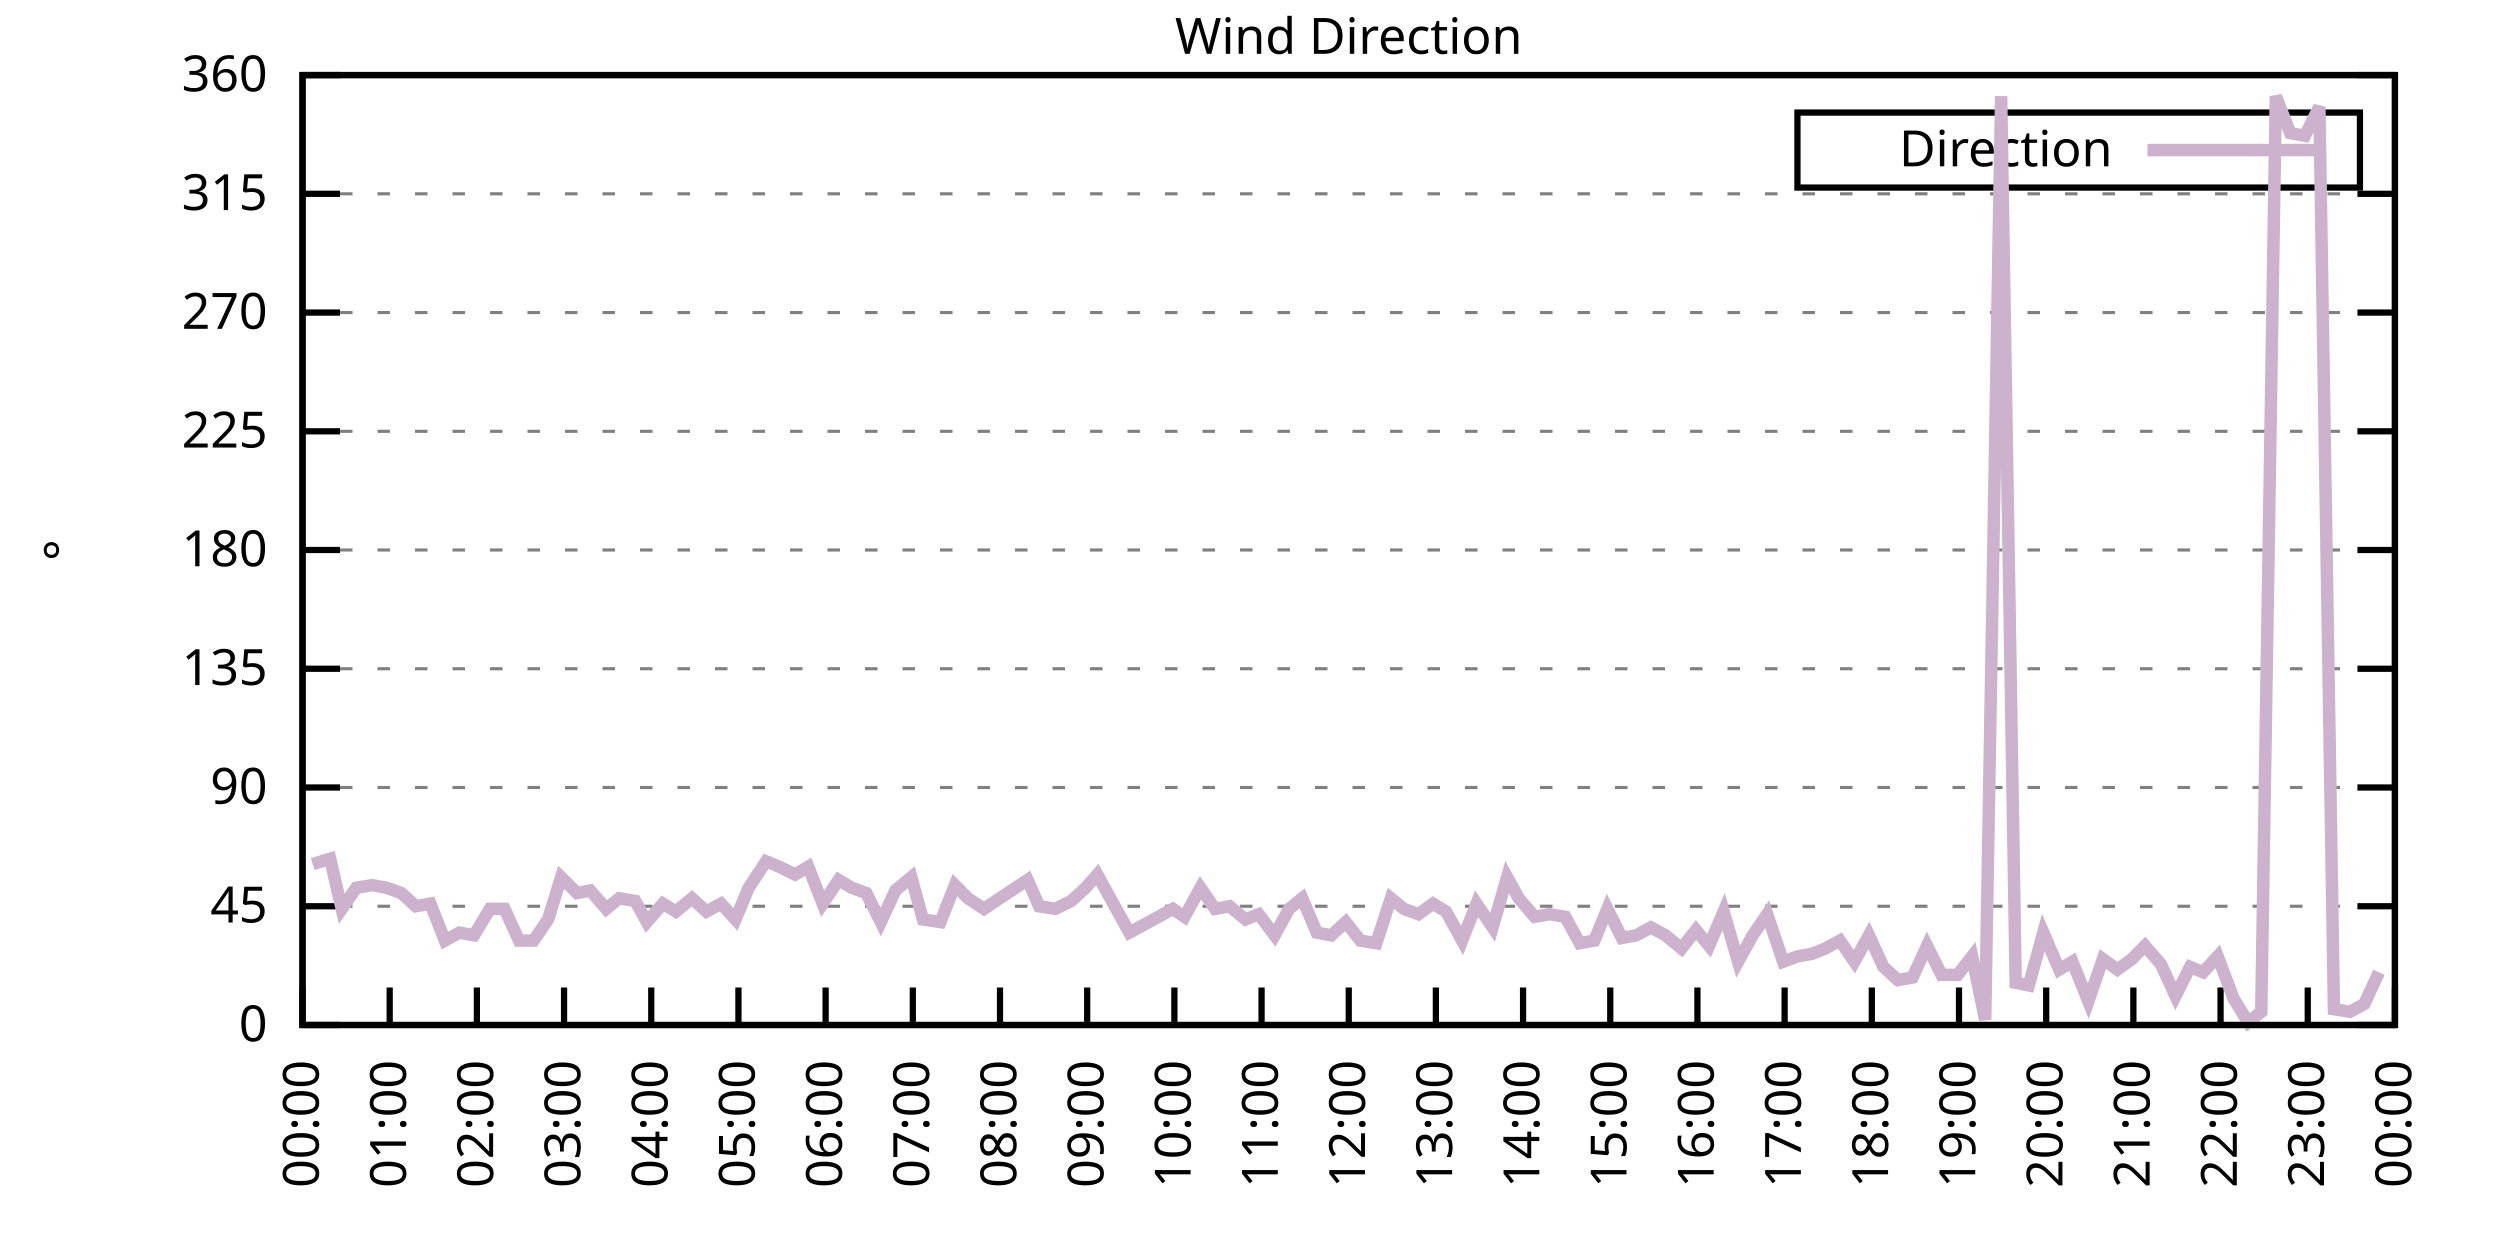
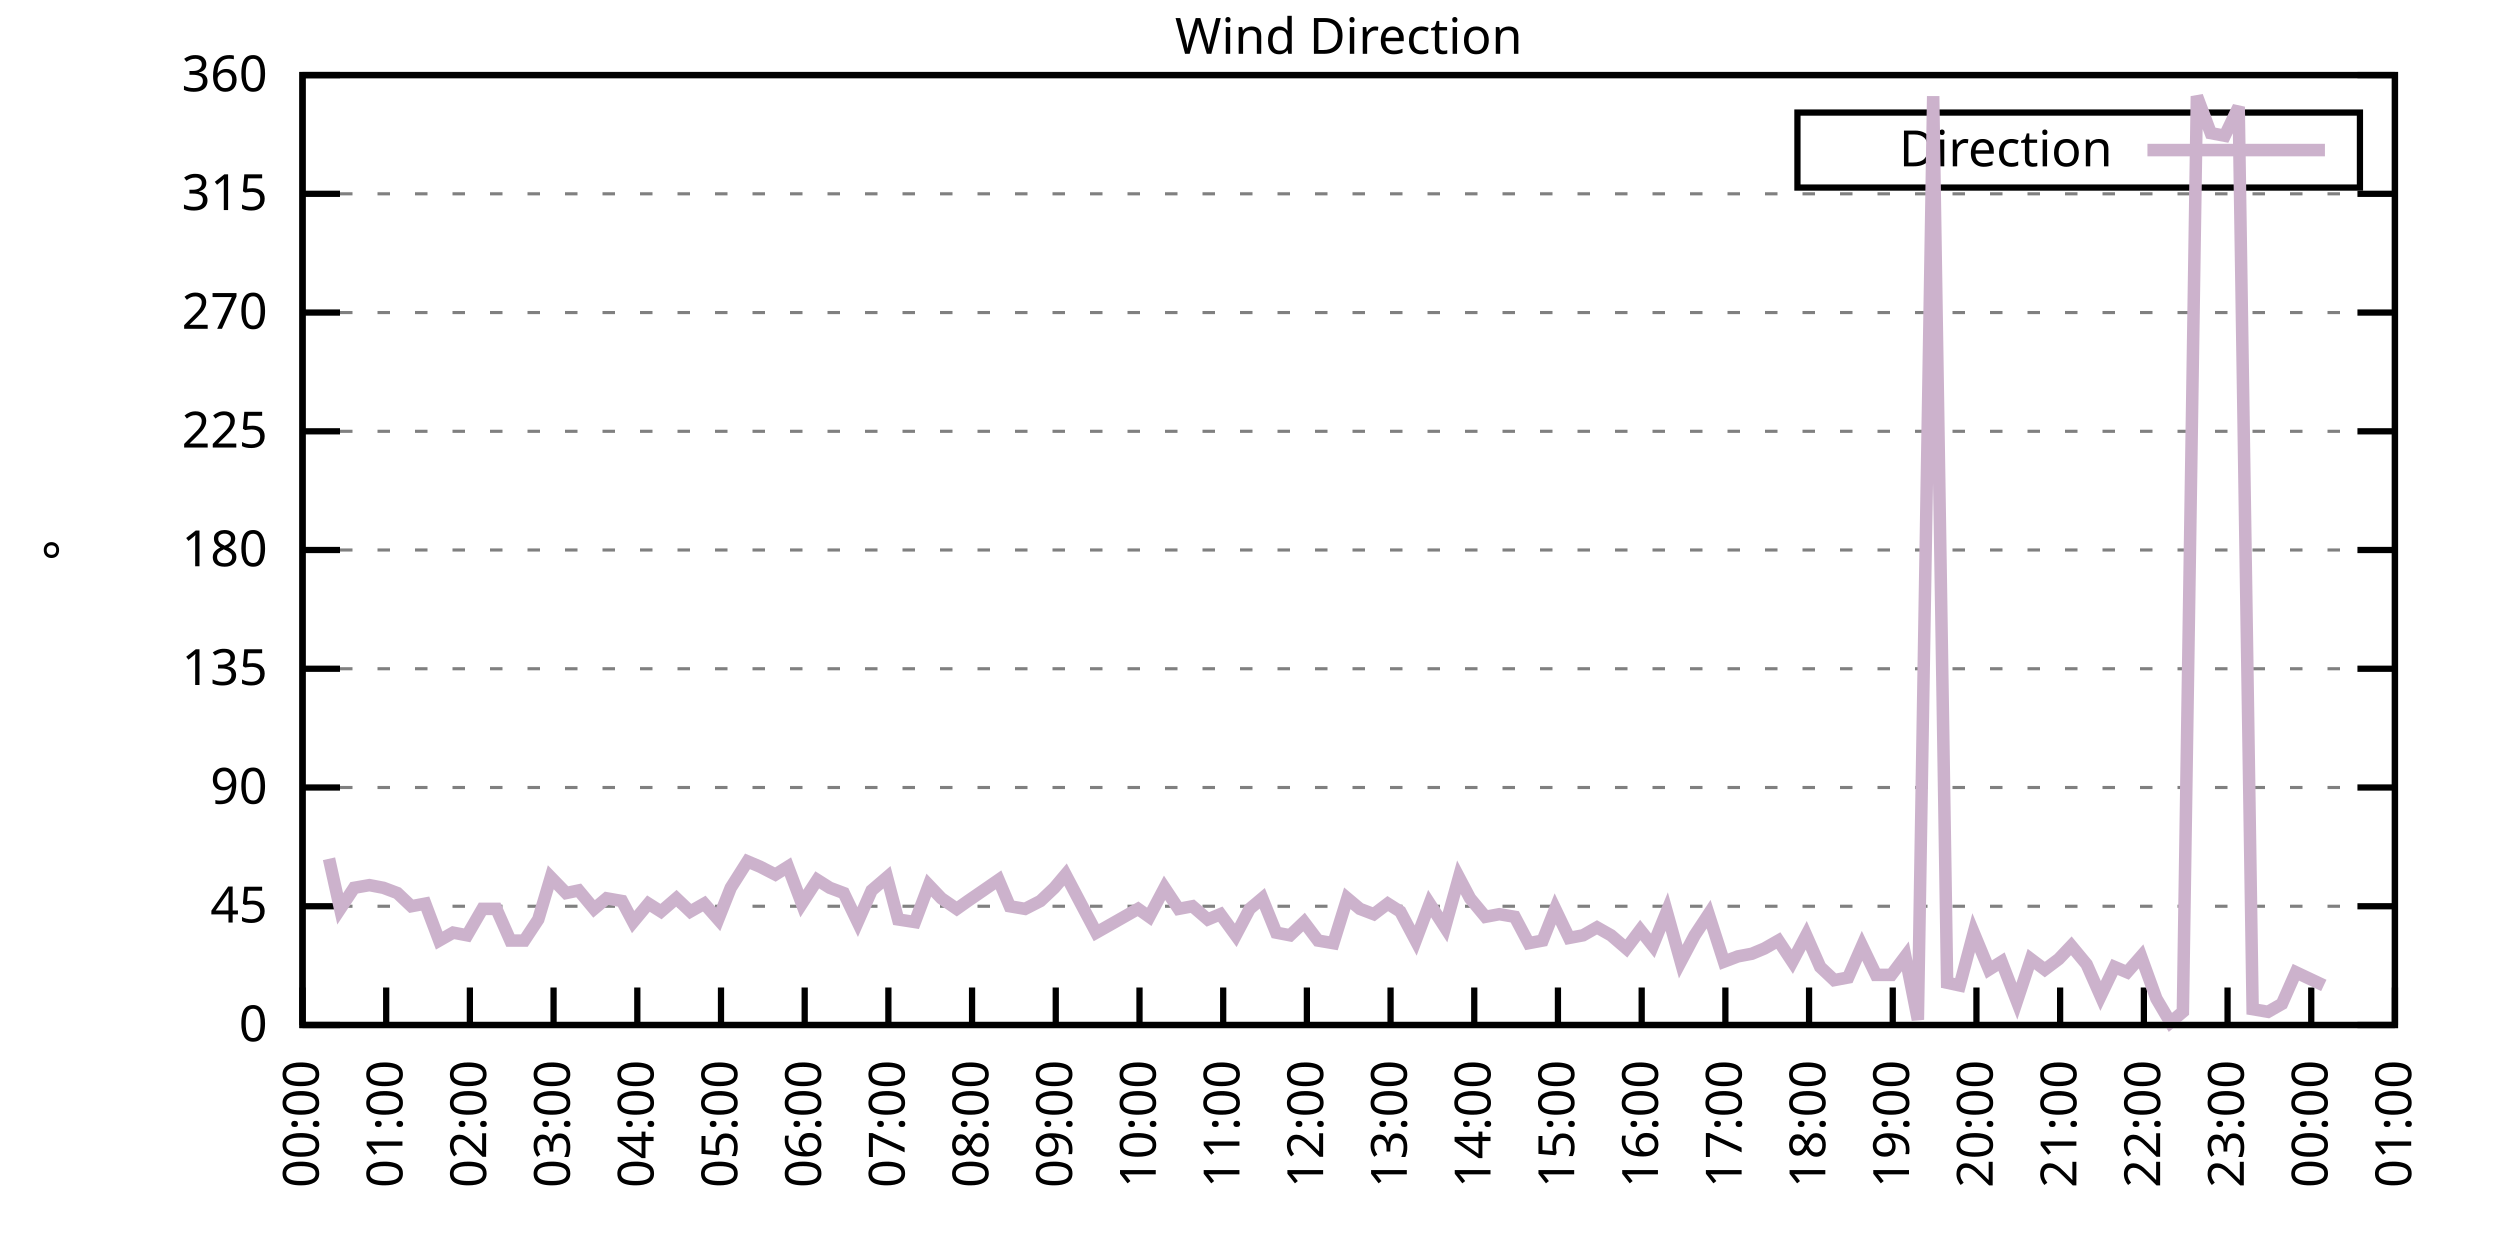
<svg xmlns="http://www.w3.org/2000/svg" xmlns:xlink="http://www.w3.org/1999/xlink" width="400" height="200" viewBox="0 0 400 200">
  <g id="gnuplot_canvas">
    <rect x="0" y="0" width="400" height="200" fill="none" />
    <defs>
      <circle id="gpDot" r="0.5" stroke-width="0.5" stroke="currentColor" />
      <path id="gpPt0" stroke-width="0.333" stroke="currentColor" d="M-1,0 h2 M0,-1 v2" />
      <path id="gpPt1" stroke-width="0.333" stroke="currentColor" d="M-1,-1 L1,1 M1,-1 L-1,1" />
      <path id="gpPt2" stroke-width="0.333" stroke="currentColor" d="M-1,0 L1,0 M0,-1 L0,1 M-1,-1 L1,1 M-1,1 L1,-1" />
      <rect id="gpPt3" stroke-width="0.333" stroke="currentColor" x="-1" y="-1" width="2" height="2" />
      <rect id="gpPt4" stroke-width="0.333" stroke="currentColor" fill="currentColor" x="-1" y="-1" width="2" height="2" />
      <circle id="gpPt5" stroke-width="0.333" stroke="currentColor" cx="0" cy="0" r="1" />
      <use xlink:href="#gpPt5" id="gpPt6" fill="currentColor" stroke="none" />
      <path id="gpPt7" stroke-width="0.333" stroke="currentColor" d="M0,-1.33 L-1.33,0.67 L1.33,0.67 z" />
      <use xlink:href="#gpPt7" id="gpPt8" fill="currentColor" stroke="none" />
      <use xlink:href="#gpPt7" id="gpPt9" stroke="currentColor" transform="rotate(180)" />
      <use xlink:href="#gpPt9" id="gpPt10" fill="currentColor" stroke="none" />
      <use xlink:href="#gpPt3" id="gpPt11" stroke="currentColor" transform="rotate(45)" />
      <use xlink:href="#gpPt11" id="gpPt12" fill="currentColor" stroke="none" />
      <path id="gpPt13" stroke-width="0.333" stroke="currentColor" d="M0,1.330 L1.265,0.411 L0.782,-1.067 L-0.782,-1.076 L-1.265,0.411 z" />
      <use xlink:href="#gpPt13" id="gpPt14" fill="currentColor" stroke="none" />
      <filter id="textbox" filterUnits="objectBoundingBox" x="0" y="0" height="1" width="1">
        <feFlood flood-color="white" flood-opacity="1" result="bgnd" />
        <feComposite in="SourceGraphic" in2="bgnd" operator="atop" />
      </filter>
      <filter id="greybox" filterUnits="objectBoundingBox" x="0" y="0" height="1" width="1">
        <feFlood flood-color="lightgrey" flood-opacity="1" result="grey" />
        <feComposite in="SourceGraphic" in2="grey" operator="atop" />
      </filter>
    </defs>
    <g fill="none" color="white" stroke="currentColor" stroke-width="1.00" stroke-linecap="butt" stroke-linejoin="miter">
</g>
    <g fill="none" color="black" stroke="currentColor" stroke-width="1.00" stroke-linecap="butt" stroke-linejoin="miter">
      <g stroke="none" shape-rendering="crispEdges">
        <polygon fill="rgb(255, 255, 255)" points="48.40,164.00 383.18,164.00 383.18,12.02 48.40,12.02 " />
      </g>
    </g>
    <g fill="none" color="black" stroke="currentColor" stroke-width="1.00" stroke-linecap="butt" stroke-linejoin="miter">
</g>
    <g fill="none" color="black" stroke="black" stroke-width="0.50" stroke-linecap="butt" stroke-linejoin="miter">
</g>
    <g fill="none" color="gray" stroke="currentColor" stroke-width="0.50" stroke-linecap="butt" stroke-linejoin="miter">
      <path stroke="gray" stroke-dasharray="2,4" class="gridline" d="M48.40,164.00 L383.19,164.00  " />
    </g>
    <g fill="none" color="gray" stroke="gray" stroke-width="1.00" stroke-linecap="butt" stroke-linejoin="miter">
</g>
    <g fill="none" color="black" stroke="currentColor" stroke-width="1.00" stroke-linecap="butt" stroke-linejoin="miter">
      <path stroke="black" d="M48.40,164.00 L54.40,164.00 M383.19,164.00 L377.19,164.00  " />
      <g transform="translate(42.80,166.60)" stroke="none" fill="black" font-family="Sans" font-size="8.00" text-anchor="end">
        <text>
          <tspan font-family="Sans"> 0</tspan>
        </text>
      </g>
    </g>
    <g fill="none" color="black" stroke="currentColor" stroke-width="1.00" stroke-linecap="butt" stroke-linejoin="miter">
</g>
    <g fill="none" color="black" stroke="black" stroke-width="0.50" stroke-linecap="butt" stroke-linejoin="miter">
</g>
    <g fill="none" color="gray" stroke="currentColor" stroke-width="0.50" stroke-linecap="butt" stroke-linejoin="miter">
      <path stroke="gray" stroke-dasharray="2,4" class="gridline" d="M48.40,145.00 L383.19,145.00  " />
    </g>
    <g fill="none" color="gray" stroke="gray" stroke-width="1.00" stroke-linecap="butt" stroke-linejoin="miter">
</g>
    <g fill="none" color="black" stroke="currentColor" stroke-width="1.00" stroke-linecap="butt" stroke-linejoin="miter">
      <path stroke="black" d="M48.40,145.00 L54.40,145.00 M383.19,145.00 L377.19,145.00  " />
      <g transform="translate(42.80,147.60)" stroke="none" fill="black" font-family="Sans" font-size="8.00" text-anchor="end">
        <text>
          <tspan font-family="Sans"> 45</tspan>
        </text>
      </g>
    </g>
    <g fill="none" color="black" stroke="currentColor" stroke-width="1.00" stroke-linecap="butt" stroke-linejoin="miter">
</g>
    <g fill="none" color="black" stroke="black" stroke-width="0.50" stroke-linecap="butt" stroke-linejoin="miter">
</g>
    <g fill="none" color="gray" stroke="currentColor" stroke-width="0.50" stroke-linecap="butt" stroke-linejoin="miter">
      <path stroke="gray" stroke-dasharray="2,4" class="gridline" d="M48.40,126.00 L383.19,126.00  " />
    </g>
    <g fill="none" color="gray" stroke="gray" stroke-width="1.00" stroke-linecap="butt" stroke-linejoin="miter">
</g>
    <g fill="none" color="black" stroke="currentColor" stroke-width="1.00" stroke-linecap="butt" stroke-linejoin="miter">
      <path stroke="black" d="M48.40,126.00 L54.40,126.00 M383.19,126.00 L377.19,126.00  " />
      <g transform="translate(42.80,128.60)" stroke="none" fill="black" font-family="Sans" font-size="8.00" text-anchor="end">
        <text>
          <tspan font-family="Sans"> 90</tspan>
        </text>
      </g>
    </g>
    <g fill="none" color="black" stroke="currentColor" stroke-width="1.00" stroke-linecap="butt" stroke-linejoin="miter">
</g>
    <g fill="none" color="black" stroke="black" stroke-width="0.50" stroke-linecap="butt" stroke-linejoin="miter">
</g>
    <g fill="none" color="gray" stroke="currentColor" stroke-width="0.50" stroke-linecap="butt" stroke-linejoin="miter">
      <path stroke="gray" stroke-dasharray="2,4" class="gridline" d="M48.40,107.00 L383.19,107.00  " />
    </g>
    <g fill="none" color="gray" stroke="gray" stroke-width="1.00" stroke-linecap="butt" stroke-linejoin="miter">
</g>
    <g fill="none" color="black" stroke="currentColor" stroke-width="1.00" stroke-linecap="butt" stroke-linejoin="miter">
      <path stroke="black" d="M48.40,107.00 L54.40,107.00 M383.19,107.00 L377.19,107.00  " />
      <g transform="translate(42.80,109.60)" stroke="none" fill="black" font-family="Sans" font-size="8.00" text-anchor="end">
        <text>
          <tspan font-family="Sans"> 135</tspan>
        </text>
      </g>
    </g>
    <g fill="none" color="black" stroke="currentColor" stroke-width="1.00" stroke-linecap="butt" stroke-linejoin="miter">
</g>
    <g fill="none" color="black" stroke="black" stroke-width="0.50" stroke-linecap="butt" stroke-linejoin="miter">
</g>
    <g fill="none" color="gray" stroke="currentColor" stroke-width="0.50" stroke-linecap="butt" stroke-linejoin="miter">
      <path stroke="gray" stroke-dasharray="2,4" class="gridline" d="M48.40,88.00 L383.19,88.00  " />
    </g>
    <g fill="none" color="gray" stroke="gray" stroke-width="1.00" stroke-linecap="butt" stroke-linejoin="miter">
</g>
    <g fill="none" color="black" stroke="currentColor" stroke-width="1.00" stroke-linecap="butt" stroke-linejoin="miter">
      <path stroke="black" d="M48.40,88.00 L54.40,88.00 M383.19,88.00 L377.19,88.00  " />
      <g transform="translate(42.80,90.60)" stroke="none" fill="black" font-family="Sans" font-size="8.00" text-anchor="end">
        <text>
          <tspan font-family="Sans"> 180</tspan>
        </text>
      </g>
    </g>
    <g fill="none" color="black" stroke="currentColor" stroke-width="1.00" stroke-linecap="butt" stroke-linejoin="miter">
</g>
    <g fill="none" color="black" stroke="black" stroke-width="0.50" stroke-linecap="butt" stroke-linejoin="miter">
</g>
    <g fill="none" color="gray" stroke="currentColor" stroke-width="0.50" stroke-linecap="butt" stroke-linejoin="miter">
      <path stroke="gray" stroke-dasharray="2,4" class="gridline" d="M48.40,69.01 L383.19,69.01  " />
    </g>
    <g fill="none" color="gray" stroke="gray" stroke-width="1.00" stroke-linecap="butt" stroke-linejoin="miter">
</g>
    <g fill="none" color="black" stroke="currentColor" stroke-width="1.00" stroke-linecap="butt" stroke-linejoin="miter">
      <path stroke="black" d="M48.40,69.01 L54.40,69.01 M383.19,69.01 L377.19,69.01  " />
      <g transform="translate(42.80,71.61)" stroke="none" fill="black" font-family="Sans" font-size="8.00" text-anchor="end">
        <text>
          <tspan font-family="Sans"> 225</tspan>
        </text>
      </g>
    </g>
    <g fill="none" color="black" stroke="currentColor" stroke-width="1.00" stroke-linecap="butt" stroke-linejoin="miter">
</g>
    <g fill="none" color="black" stroke="black" stroke-width="0.50" stroke-linecap="butt" stroke-linejoin="miter">
</g>
    <g fill="none" color="gray" stroke="currentColor" stroke-width="0.50" stroke-linecap="butt" stroke-linejoin="miter">
      <path stroke="gray" stroke-dasharray="2,4" class="gridline" d="M48.40,50.01 L383.19,50.01  " />
    </g>
    <g fill="none" color="gray" stroke="gray" stroke-width="1.00" stroke-linecap="butt" stroke-linejoin="miter">
</g>
    <g fill="none" color="black" stroke="currentColor" stroke-width="1.00" stroke-linecap="butt" stroke-linejoin="miter">
      <path stroke="black" d="M48.40,50.01 L54.40,50.01 M383.19,50.01 L377.19,50.01  " />
      <g transform="translate(42.80,52.61)" stroke="none" fill="black" font-family="Sans" font-size="8.00" text-anchor="end">
        <text>
          <tspan font-family="Sans"> 270</tspan>
        </text>
      </g>
    </g>
    <g fill="none" color="black" stroke="currentColor" stroke-width="1.00" stroke-linecap="butt" stroke-linejoin="miter">
</g>
    <g fill="none" color="black" stroke="black" stroke-width="0.50" stroke-linecap="butt" stroke-linejoin="miter">
</g>
    <g fill="none" color="gray" stroke="currentColor" stroke-width="0.50" stroke-linecap="butt" stroke-linejoin="miter">
      <path stroke="gray" stroke-dasharray="2,4" class="gridline" d="M48.40,31.01 L383.19,31.01  " />
    </g>
    <g fill="none" color="gray" stroke="gray" stroke-width="1.00" stroke-linecap="butt" stroke-linejoin="miter">
</g>
    <g fill="none" color="black" stroke="currentColor" stroke-width="1.00" stroke-linecap="butt" stroke-linejoin="miter">
      <path stroke="black" d="M48.40,31.01 L54.40,31.01 M383.19,31.01 L377.19,31.01  " />
      <g transform="translate(42.80,33.61)" stroke="none" fill="black" font-family="Sans" font-size="8.00" text-anchor="end">
        <text>
          <tspan font-family="Sans"> 315</tspan>
        </text>
      </g>
    </g>
    <g fill="none" color="black" stroke="currentColor" stroke-width="1.00" stroke-linecap="butt" stroke-linejoin="miter">
</g>
    <g fill="none" color="black" stroke="black" stroke-width="0.50" stroke-linecap="butt" stroke-linejoin="miter">
</g>
    <g fill="none" color="gray" stroke="currentColor" stroke-width="0.50" stroke-linecap="butt" stroke-linejoin="miter">
      <path stroke="gray" stroke-dasharray="2,4" class="gridline" d="M48.40,12.01 L383.19,12.01  " />
    </g>
    <g fill="none" color="gray" stroke="gray" stroke-width="1.00" stroke-linecap="butt" stroke-linejoin="miter">
</g>
    <g fill="none" color="black" stroke="currentColor" stroke-width="1.00" stroke-linecap="butt" stroke-linejoin="miter">
      <path stroke="black" d="M48.40,12.01 L54.40,12.01 M383.19,12.01 L377.19,12.01  " />
      <g transform="translate(42.80,14.61)" stroke="none" fill="black" font-family="Sans" font-size="8.00" text-anchor="end">
        <text>
          <tspan font-family="Sans"> 360</tspan>
        </text>
      </g>
    </g>
    <g fill="none" color="black" stroke="currentColor" stroke-width="1.00" stroke-linecap="butt" stroke-linejoin="miter">
      <path stroke="black" d="M48.40,164.00 L48.40,158.00  " />
      <g transform="translate(51.00,169.60) rotate(270.00)" stroke="none" fill="black" font-family="Sans" font-size="8.00" text-anchor="end">
        <text>
          <tspan font-family="Sans">00:00</tspan>
        </text>
      </g>
    </g>
    <g fill="none" color="black" stroke="currentColor" stroke-width="1.00" stroke-linecap="butt" stroke-linejoin="miter">
-       <path stroke="black" d="M62.35,164.00 L62.35,158.00  " />
-       <g transform="translate(64.95,169.60) rotate(270.00)" stroke="none" fill="black" font-family="Sans" font-size="8.00" text-anchor="end">
+       <path stroke="black" d="M61.79,164.00 L61.79,158.00  " />
+       <g transform="translate(64.39,169.60) rotate(270.00)" stroke="none" fill="black" font-family="Sans" font-size="8.00" text-anchor="end">
        <text>
          <tspan font-family="Sans">01:00</tspan>
        </text>
      </g>
    </g>
    <g fill="none" color="black" stroke="currentColor" stroke-width="1.00" stroke-linecap="butt" stroke-linejoin="miter">
-       <path stroke="black" d="M76.30,164.00 L76.30,158.00  " />
-       <g transform="translate(78.90,169.60) rotate(270.00)" stroke="none" fill="black" font-family="Sans" font-size="8.00" text-anchor="end">
+       <path stroke="black" d="M75.18,164.00 L75.18,158.00  " />
+       <g transform="translate(77.78,169.60) rotate(270.00)" stroke="none" fill="black" font-family="Sans" font-size="8.00" text-anchor="end">
        <text>
          <tspan font-family="Sans">02:00</tspan>
        </text>
      </g>
    </g>
    <g fill="none" color="black" stroke="currentColor" stroke-width="1.00" stroke-linecap="butt" stroke-linejoin="miter">
-       <path stroke="black" d="M90.25,164.00 L90.25,158.00  " />
-       <g transform="translate(92.85,169.60) rotate(270.00)" stroke="none" fill="black" font-family="Sans" font-size="8.00" text-anchor="end">
+       <path stroke="black" d="M88.57,164.00 L88.57,158.00  " />
+       <g transform="translate(91.17,169.60) rotate(270.00)" stroke="none" fill="black" font-family="Sans" font-size="8.00" text-anchor="end">
        <text>
          <tspan font-family="Sans">03:00</tspan>
        </text>
      </g>
    </g>
    <g fill="none" color="black" stroke="currentColor" stroke-width="1.00" stroke-linecap="butt" stroke-linejoin="miter">
-       <path stroke="black" d="M104.20,164.00 L104.20,158.00  " />
-       <g transform="translate(106.80,169.60) rotate(270.00)" stroke="none" fill="black" font-family="Sans" font-size="8.00" text-anchor="end">
+       <path stroke="black" d="M101.97,164.00 L101.97,158.00  " />
+       <g transform="translate(104.57,169.60) rotate(270.00)" stroke="none" fill="black" font-family="Sans" font-size="8.00" text-anchor="end">
        <text>
          <tspan font-family="Sans">04:00</tspan>
        </text>
      </g>
    </g>
    <g fill="none" color="black" stroke="currentColor" stroke-width="1.00" stroke-linecap="butt" stroke-linejoin="miter">
-       <path stroke="black" d="M118.15,164.00 L118.15,158.00  " />
-       <g transform="translate(120.75,169.60) rotate(270.00)" stroke="none" fill="black" font-family="Sans" font-size="8.00" text-anchor="end">
+       <path stroke="black" d="M115.36,164.00 L115.36,158.00  " />
+       <g transform="translate(117.96,169.60) rotate(270.00)" stroke="none" fill="black" font-family="Sans" font-size="8.00" text-anchor="end">
        <text>
          <tspan font-family="Sans">05:00</tspan>
        </text>
      </g>
    </g>
    <g fill="none" color="black" stroke="currentColor" stroke-width="1.00" stroke-linecap="butt" stroke-linejoin="miter">
-       <path stroke="black" d="M132.10,164.00 L132.10,158.00  " />
-       <g transform="translate(134.70,169.60) rotate(270.00)" stroke="none" fill="black" font-family="Sans" font-size="8.00" text-anchor="end">
+       <path stroke="black" d="M128.75,164.00 L128.75,158.00  " />
+       <g transform="translate(131.35,169.60) rotate(270.00)" stroke="none" fill="black" font-family="Sans" font-size="8.00" text-anchor="end">
        <text>
          <tspan font-family="Sans">06:00</tspan>
        </text>
      </g>
    </g>
    <g fill="none" color="black" stroke="currentColor" stroke-width="1.00" stroke-linecap="butt" stroke-linejoin="miter">
-       <path stroke="black" d="M146.05,164.00 L146.05,158.00  " />
-       <g transform="translate(148.65,169.60) rotate(270.00)" stroke="none" fill="black" font-family="Sans" font-size="8.00" text-anchor="end">
+       <path stroke="black" d="M142.14,164.00 L142.14,158.00  " />
+       <g transform="translate(144.74,169.60) rotate(270.00)" stroke="none" fill="black" font-family="Sans" font-size="8.00" text-anchor="end">
        <text>
          <tspan font-family="Sans">07:00</tspan>
        </text>
      </g>
    </g>
    <g fill="none" color="black" stroke="currentColor" stroke-width="1.00" stroke-linecap="butt" stroke-linejoin="miter">
-       <path stroke="black" d="M160.00,164.00 L160.00,158.00  " />
-       <g transform="translate(162.60,169.60) rotate(270.00)" stroke="none" fill="black" font-family="Sans" font-size="8.00" text-anchor="end">
+       <path stroke="black" d="M155.53,164.00 L155.53,158.00  " />
+       <g transform="translate(158.13,169.60) rotate(270.00)" stroke="none" fill="black" font-family="Sans" font-size="8.00" text-anchor="end">
        <text>
          <tspan font-family="Sans">08:00</tspan>
        </text>
      </g>
    </g>
    <g fill="none" color="black" stroke="currentColor" stroke-width="1.00" stroke-linecap="butt" stroke-linejoin="miter">
-       <path stroke="black" d="M173.95,164.00 L173.95,158.00  " />
-       <g transform="translate(176.55,169.60) rotate(270.00)" stroke="none" fill="black" font-family="Sans" font-size="8.00" text-anchor="end">
+       <path stroke="black" d="M168.92,164.00 L168.92,158.00  " />
+       <g transform="translate(171.52,169.60) rotate(270.00)" stroke="none" fill="black" font-family="Sans" font-size="8.00" text-anchor="end">
        <text>
          <tspan font-family="Sans">09:00</tspan>
        </text>
      </g>
    </g>
    <g fill="none" color="black" stroke="currentColor" stroke-width="1.00" stroke-linecap="butt" stroke-linejoin="miter">
-       <path stroke="black" d="M187.90,164.00 L187.90,158.00  " />
-       <g transform="translate(190.50,169.60) rotate(270.00)" stroke="none" fill="black" font-family="Sans" font-size="8.00" text-anchor="end">
+       <path stroke="black" d="M182.32,164.00 L182.32,158.00  " />
+       <g transform="translate(184.92,169.60) rotate(270.00)" stroke="none" fill="black" font-family="Sans" font-size="8.00" text-anchor="end">
        <text>
          <tspan font-family="Sans">10:00</tspan>
        </text>
      </g>
    </g>
    <g fill="none" color="black" stroke="currentColor" stroke-width="1.00" stroke-linecap="butt" stroke-linejoin="miter">
-       <path stroke="black" d="M201.85,164.00 L201.85,158.00  " />
-       <g transform="translate(204.45,169.60) rotate(270.00)" stroke="none" fill="black" font-family="Sans" font-size="8.00" text-anchor="end">
+       <path stroke="black" d="M195.71,164.00 L195.71,158.00  " />
+       <g transform="translate(198.31,169.60) rotate(270.00)" stroke="none" fill="black" font-family="Sans" font-size="8.00" text-anchor="end">
        <text>
          <tspan font-family="Sans">11:00</tspan>
        </text>
      </g>
    </g>
    <g fill="none" color="black" stroke="currentColor" stroke-width="1.00" stroke-linecap="butt" stroke-linejoin="miter">
-       <path stroke="black" d="M215.80,164.00 L215.80,158.00  " />
-       <g transform="translate(218.40,169.60) rotate(270.00)" stroke="none" fill="black" font-family="Sans" font-size="8.00" text-anchor="end">
+       <path stroke="black" d="M209.10,164.00 L209.10,158.00  " />
+       <g transform="translate(211.70,169.60) rotate(270.00)" stroke="none" fill="black" font-family="Sans" font-size="8.00" text-anchor="end">
        <text>
          <tspan font-family="Sans">12:00</tspan>
        </text>
      </g>
    </g>
    <g fill="none" color="black" stroke="currentColor" stroke-width="1.00" stroke-linecap="butt" stroke-linejoin="miter">
-       <path stroke="black" d="M229.74,164.00 L229.74,158.00  " />
-       <g transform="translate(232.34,169.60) rotate(270.00)" stroke="none" fill="black" font-family="Sans" font-size="8.00" text-anchor="end">
+       <path stroke="black" d="M222.49,164.00 L222.49,158.00  " />
+       <g transform="translate(225.09,169.60) rotate(270.00)" stroke="none" fill="black" font-family="Sans" font-size="8.00" text-anchor="end">
        <text>
          <tspan font-family="Sans">13:00</tspan>
        </text>
      </g>
    </g>
    <g fill="none" color="black" stroke="currentColor" stroke-width="1.00" stroke-linecap="butt" stroke-linejoin="miter">
-       <path stroke="black" d="M243.69,164.00 L243.69,158.00  " />
-       <g transform="translate(246.29,169.60) rotate(270.00)" stroke="none" fill="black" font-family="Sans" font-size="8.00" text-anchor="end">
+       <path stroke="black" d="M235.88,164.00 L235.88,158.00  " />
+       <g transform="translate(238.48,169.60) rotate(270.00)" stroke="none" fill="black" font-family="Sans" font-size="8.00" text-anchor="end">
        <text>
          <tspan font-family="Sans">14:00</tspan>
        </text>
      </g>
    </g>
    <g fill="none" color="black" stroke="currentColor" stroke-width="1.00" stroke-linecap="butt" stroke-linejoin="miter">
-       <path stroke="black" d="M257.64,164.00 L257.64,158.00  " />
-       <g transform="translate(260.24,169.60) rotate(270.00)" stroke="none" fill="black" font-family="Sans" font-size="8.00" text-anchor="end">
+       <path stroke="black" d="M249.27,164.00 L249.27,158.00  " />
+       <g transform="translate(251.87,169.60) rotate(270.00)" stroke="none" fill="black" font-family="Sans" font-size="8.00" text-anchor="end">
        <text>
          <tspan font-family="Sans">15:00</tspan>
        </text>
      </g>
    </g>
    <g fill="none" color="black" stroke="currentColor" stroke-width="1.00" stroke-linecap="butt" stroke-linejoin="miter">
-       <path stroke="black" d="M271.59,164.00 L271.59,158.00  " />
-       <g transform="translate(274.19,169.60) rotate(270.00)" stroke="none" fill="black" font-family="Sans" font-size="8.00" text-anchor="end">
+       <path stroke="black" d="M262.67,164.00 L262.67,158.00  " />
+       <g transform="translate(265.27,169.60) rotate(270.00)" stroke="none" fill="black" font-family="Sans" font-size="8.00" text-anchor="end">
        <text>
          <tspan font-family="Sans">16:00</tspan>
        </text>
      </g>
    </g>
    <g fill="none" color="black" stroke="currentColor" stroke-width="1.00" stroke-linecap="butt" stroke-linejoin="miter">
-       <path stroke="black" d="M285.54,164.00 L285.54,158.00  " />
-       <g transform="translate(288.14,169.60) rotate(270.00)" stroke="none" fill="black" font-family="Sans" font-size="8.00" text-anchor="end">
+       <path stroke="black" d="M276.06,164.00 L276.06,158.00  " />
+       <g transform="translate(278.66,169.60) rotate(270.00)" stroke="none" fill="black" font-family="Sans" font-size="8.00" text-anchor="end">
        <text>
          <tspan font-family="Sans">17:00</tspan>
        </text>
      </g>
    </g>
    <g fill="none" color="black" stroke="currentColor" stroke-width="1.00" stroke-linecap="butt" stroke-linejoin="miter">
-       <path stroke="black" d="M299.49,164.00 L299.49,158.00  " />
-       <g transform="translate(302.09,169.60) rotate(270.00)" stroke="none" fill="black" font-family="Sans" font-size="8.00" text-anchor="end">
+       <path stroke="black" d="M289.45,164.00 L289.45,158.00  " />
+       <g transform="translate(292.05,169.60) rotate(270.00)" stroke="none" fill="black" font-family="Sans" font-size="8.00" text-anchor="end">
        <text>
          <tspan font-family="Sans">18:00</tspan>
        </text>
      </g>
    </g>
    <g fill="none" color="black" stroke="currentColor" stroke-width="1.00" stroke-linecap="butt" stroke-linejoin="miter">
-       <path stroke="black" d="M313.44,164.00 L313.44,158.00  " />
-       <g transform="translate(316.04,169.60) rotate(270.00)" stroke="none" fill="black" font-family="Sans" font-size="8.00" text-anchor="end">
+       <path stroke="black" d="M302.84,164.00 L302.84,158.00  " />
+       <g transform="translate(305.44,169.60) rotate(270.00)" stroke="none" fill="black" font-family="Sans" font-size="8.00" text-anchor="end">
        <text>
          <tspan font-family="Sans">19:00</tspan>
        </text>
      </g>
    </g>
    <g fill="none" color="black" stroke="currentColor" stroke-width="1.00" stroke-linecap="butt" stroke-linejoin="miter">
-       <path stroke="black" d="M327.39,164.00 L327.39,158.00  " />
-       <g transform="translate(329.99,169.60) rotate(270.00)" stroke="none" fill="black" font-family="Sans" font-size="8.00" text-anchor="end">
+       <path stroke="black" d="M316.23,164.00 L316.23,158.00  " />
+       <g transform="translate(318.83,169.60) rotate(270.00)" stroke="none" fill="black" font-family="Sans" font-size="8.00" text-anchor="end">
        <text>
          <tspan font-family="Sans">20:00</tspan>
        </text>
      </g>
    </g>
    <g fill="none" color="black" stroke="currentColor" stroke-width="1.00" stroke-linecap="butt" stroke-linejoin="miter">
-       <path stroke="black" d="M341.34,164.00 L341.34,158.00  " />
-       <g transform="translate(343.94,169.60) rotate(270.00)" stroke="none" fill="black" font-family="Sans" font-size="8.00" text-anchor="end">
+       <path stroke="black" d="M329.62,164.00 L329.62,158.00  " />
+       <g transform="translate(332.22,169.60) rotate(270.00)" stroke="none" fill="black" font-family="Sans" font-size="8.00" text-anchor="end">
        <text>
          <tspan font-family="Sans">21:00</tspan>
        </text>
      </g>
    </g>
    <g fill="none" color="black" stroke="currentColor" stroke-width="1.00" stroke-linecap="butt" stroke-linejoin="miter">
-       <path stroke="black" d="M355.29,164.00 L355.29,158.00  " />
-       <g transform="translate(357.89,169.60) rotate(270.00)" stroke="none" fill="black" font-family="Sans" font-size="8.00" text-anchor="end">
+       <path stroke="black" d="M343.02,164.00 L343.02,158.00  " />
+       <g transform="translate(345.62,169.60) rotate(270.00)" stroke="none" fill="black" font-family="Sans" font-size="8.00" text-anchor="end">
        <text>
          <tspan font-family="Sans">22:00</tspan>
        </text>
      </g>
    </g>
    <g fill="none" color="black" stroke="currentColor" stroke-width="1.00" stroke-linecap="butt" stroke-linejoin="miter">
-       <path stroke="black" d="M369.24,164.00 L369.24,158.00  " />
-       <g transform="translate(371.84,169.60) rotate(270.00)" stroke="none" fill="black" font-family="Sans" font-size="8.00" text-anchor="end">
+       <path stroke="black" d="M356.41,164.00 L356.41,158.00  " />
+       <g transform="translate(359.01,169.60) rotate(270.00)" stroke="none" fill="black" font-family="Sans" font-size="8.00" text-anchor="end">
        <text>
          <tspan font-family="Sans">23:00</tspan>
+         </text>
+       </g>
+     </g>
+     <g fill="none" color="black" stroke="currentColor" stroke-width="1.00" stroke-linecap="butt" stroke-linejoin="miter">
+       <path stroke="black" d="M369.80,164.00 L369.80,158.00  " />
+       <g transform="translate(372.40,169.60) rotate(270.00)" stroke="none" fill="black" font-family="Sans" font-size="8.00" text-anchor="end">
+         <text>
+           <tspan font-family="Sans">00:00</tspan>
        </text>
      </g>
    </g>
    <g fill="none" color="black" stroke="currentColor" stroke-width="1.00" stroke-linecap="butt" stroke-linejoin="miter">
      <path stroke="black" d="M383.19,164.00 L383.19,158.00  " />
      <g transform="translate(385.79,169.60) rotate(270.00)" stroke="none" fill="black" font-family="Sans" font-size="8.00" text-anchor="end">
        <text>
-           <tspan font-family="Sans">00:00</tspan>
+           <tspan font-family="Sans">01:00</tspan>
        </text>
      </g>
    </g>
    <g fill="none" color="black" stroke="currentColor" stroke-width="1.00" stroke-linecap="butt" stroke-linejoin="miter">
</g>
    <g fill="none" color="black" stroke="currentColor" stroke-width="1.00" stroke-linecap="butt" stroke-linejoin="miter">
      <path stroke="black" d="M48.40,12.01 L48.40,164.00 L383.19,164.00 L383.19,12.01 L48.40,12.01 Z  " />
    </g>
    <g fill="none" color="black" stroke="currentColor" stroke-width="1.00" stroke-linecap="butt" stroke-linejoin="miter">
</g>
    <g fill="none" color="black" stroke="currentColor" stroke-width="1.00" stroke-linecap="butt" stroke-linejoin="miter">
      <path stroke="black" d="M287.59,30.01 L287.59,18.01 L377.59,18.01 L377.59,30.01 L287.59,30.01 Z  " />
    </g>
    <g id="Wind_direction_plot_1">
      <g fill="none" color="white" stroke="black" stroke-width="2.00" stroke-linecap="butt" stroke-linejoin="miter">
</g>
      <g fill="none" color="black" stroke="currentColor" stroke-width="2.00" stroke-linecap="butt" stroke-linejoin="miter">
        <g transform="translate(337.99,26.61)" stroke="none" fill="black" font-family="Sans" font-size="8.00" text-anchor="end">
          <text>
            <tspan font-family="Sans">Direction</tspan>
          </text>
        </g>
      </g>
      <g fill="none" color="black" stroke="currentColor" stroke-width="2.00" stroke-linecap="butt" stroke-linejoin="miter">
-         <path stroke="rgb(204, 178, 204)" d="M343.59,24.01 L371.99,24.01 M50.03,138.25 L52.82,137.40 L54.68,145.42 L57.00,142.05 L59.56,141.62 L61.88,142.05   L64.21,142.89 L66.53,145.00 L68.86,144.58 L71.18,150.49 L73.51,149.22 L75.83,149.65 L78.39,145.42 L80.72,145.42   L83.04,150.49 L85.37,150.49 L87.69,147.11 L89.78,140.36 L92.34,142.89 L94.43,142.47 L96.99,145.42 L99.08,143.73   L101.64,144.16 L103.50,147.53 L106.06,144.58 L108.15,145.85 L110.71,143.73 L113.03,145.85 L115.36,144.58 L117.68,147.11   L119.78,142.05 L122.57,137.82 L124.66,138.67 L127.22,139.93 L129.31,138.67 L131.63,144.58 L134.19,140.78 L136.28,142.05   L138.61,142.89 L140.93,147.53 L143.26,142.47 L145.81,140.36 L147.67,147.11 L150.46,147.53 L152.79,141.62 L154.88,143.73   L157.44,145.42 L159.30,144.16 L161.86,142.47 L164.41,140.78 L166.27,145.00 L168.83,145.42 L171.39,144.16 L173.71,142.05   L175.57,139.93 L178.13,144.58 L180.69,149.22 L183.01,147.96 L185.34,146.69 L187.66,145.42 L189.52,146.69 L192.08,142.05   L194.41,145.42 L196.73,145.00 L199.29,147.11 L201.38,146.27 L203.94,149.65 L206.26,145.42 L208.36,143.73 L210.68,149.22   L213.01,149.65 L215.33,147.53 L217.65,150.49 L220.21,150.91 L222.54,143.73 L224.63,145.42 L226.95,146.27 L229.28,144.58   L231.37,145.85 L233.93,150.49 L236.25,144.58 L238.81,148.38 L241.14,140.36 L243.00,143.73 L245.55,146.69 L247.88,146.27   L250.44,146.69 L252.76,150.91 L255.09,150.49 L257.18,145.42 L259.50,150.07 L261.83,149.65 L264.15,148.38 L266.48,149.65   L269.04,151.76 L271.36,148.80 L273.45,151.33 L275.78,145.85 L278.10,153.87 L280.43,149.65 L282.75,146.27 L285.31,153.87   L287.64,153.02 L289.96,152.60 L292.05,151.76 L294.38,150.49 L296.70,153.87 L299.03,149.65 L301.35,154.71 L303.68,156.82   L306.00,156.40 L308.33,151.33 L310.65,155.98 L313.21,155.98 L315.53,153.02 L317.63,163.16 L320.18,15.39 L322.51,157.24   L324.60,157.67 L326.93,149.22 L329.48,155.13 L331.58,153.87 L334.13,160.20 L336.46,153.45 L338.78,155.13 L341.11,153.45   L343.20,151.33 L345.76,154.29 L348.08,159.36 L350.41,154.71 L352.50,155.56 L354.83,153.02 L357.38,159.78 L359.71,163.58   L361.80,161.89 L364.13,15.39 L366.45,21.30 L368.78,21.72 L371.10,17.08 L373.43,161.47 L375.98,161.89 L378.31,160.62   L380.63,155.56  " />
+         <path stroke="rgb(204, 178, 204)" d="M343.59,24.01 L371.99,24.01 M52.64,137.40 L54.43,145.42 L56.66,142.05 L59.11,141.62 L61.35,142.05 L63.58,142.89   L65.81,145.00 L68.04,144.58 L70.27,150.49 L72.50,149.22 L74.74,149.65 L77.19,145.42 L79.42,145.42 L81.66,150.49   L83.89,150.49 L86.12,147.11 L88.13,140.36 L90.58,142.89 L92.59,142.47 L95.05,145.42 L97.06,143.73 L99.51,144.16   L101.30,147.53 L103.75,144.58 L105.76,145.85 L108.22,143.73 L110.45,145.85 L112.68,144.58 L114.91,147.11 L116.92,142.05   L119.60,137.82 L121.61,138.67 L124.06,139.93 L126.07,138.67 L128.30,144.58 L130.76,140.78 L132.77,142.05 L135.00,142.89   L137.23,147.53 L139.46,142.47 L141.92,140.36 L143.70,147.11 L146.38,147.53 L148.61,141.62 L150.62,143.73 L153.08,145.42   L154.86,144.16 L157.32,142.47 L159.77,140.78 L161.56,145.00 L164.01,145.42 L166.47,144.16 L168.70,142.05 L170.49,139.93   L172.94,144.58 L175.40,149.22 L177.63,147.96 L179.86,146.69 L182.09,145.42 L183.88,146.69 L186.33,142.05 L188.57,145.42   L190.80,145.00 L193.25,147.11 L195.26,146.27 L197.72,149.65 L199.95,145.42 L201.96,143.73 L204.19,149.22 L206.42,149.65   L208.65,147.53 L210.88,150.49 L213.34,150.91 L215.57,143.73 L217.58,145.42 L219.81,146.27 L222.04,144.58 L224.05,145.85   L226.51,150.49 L228.74,144.58 L231.20,148.38 L233.43,140.36 L235.21,143.73 L237.67,146.69 L239.90,146.27 L242.36,146.69   L244.59,150.91 L246.82,150.49 L248.83,145.42 L251.06,150.07 L253.29,149.65 L255.52,148.38 L257.76,149.65 L260.21,151.76   L262.44,148.80 L264.45,151.33 L266.68,145.85 L268.92,153.87 L271.15,149.65 L273.38,146.27 L275.83,153.87 L278.07,153.02   L280.30,152.60 L282.31,151.76 L284.54,150.49 L286.77,153.87 L289.00,149.65 L291.23,154.71 L293.47,156.82 L295.70,156.40   L297.93,151.33 L300.16,155.98 L302.62,155.98 L304.85,153.02 L306.86,163.16 L309.31,15.39 L311.54,157.24 L313.55,157.67   L315.79,149.22 L318.24,155.13 L320.25,153.87 L322.70,160.20 L324.94,153.45 L327.17,155.13 L329.40,153.45 L331.41,151.33   L333.86,154.29 L336.10,159.36 L338.33,154.71 L340.34,155.56 L342.57,153.02 L345.02,159.78 L347.26,163.58 L349.26,161.89   L351.50,15.39 L353.73,21.30 L355.96,21.72 L358.19,17.08 L360.42,161.47 L362.88,161.89 L365.11,160.62 L367.34,155.56   L371.81,157.67  " />
      </g>
    </g>
    <g fill="none" color="black" stroke="currentColor" stroke-width="2.00" stroke-linecap="butt" stroke-linejoin="miter">
</g>
    <g fill="none" color="black" stroke="black" stroke-width="1.00" stroke-linecap="butt" stroke-linejoin="miter">
</g>
    <g fill="none" color="black" stroke="currentColor" stroke-width="1.00" stroke-linecap="butt" stroke-linejoin="miter">
      <path stroke="black" d="M48.40,12.01 L48.40,164.00 L383.19,164.00 L383.19,12.01 L48.40,12.01 Z  " />
      <g transform="translate(12.80,88.01) rotate(270.00)" stroke="none" fill="black" font-family="Sans" font-size="8.00" text-anchor="middle">
        <text>
          <tspan font-family="Sans">°</tspan>
        </text>
      </g>
    </g>
    <g fill="none" color="black" stroke="currentColor" stroke-width="1.00" stroke-linecap="butt" stroke-linejoin="miter">
</g>
    <g fill="none" color="black" stroke="currentColor" stroke-width="1.00" stroke-linecap="butt" stroke-linejoin="miter">
      <g transform="translate(215.79,8.61)" stroke="none" fill="black" font-family="Sans" font-size="8.00" text-anchor="middle">
        <text>
          <tspan font-family="Sans">Wind Direction</tspan>
        </text>
      </g>
    </g>
    <g fill="none" color="black" stroke="currentColor" stroke-width="1.00" stroke-linecap="butt" stroke-linejoin="miter">
</g>
  </g>
</svg>
